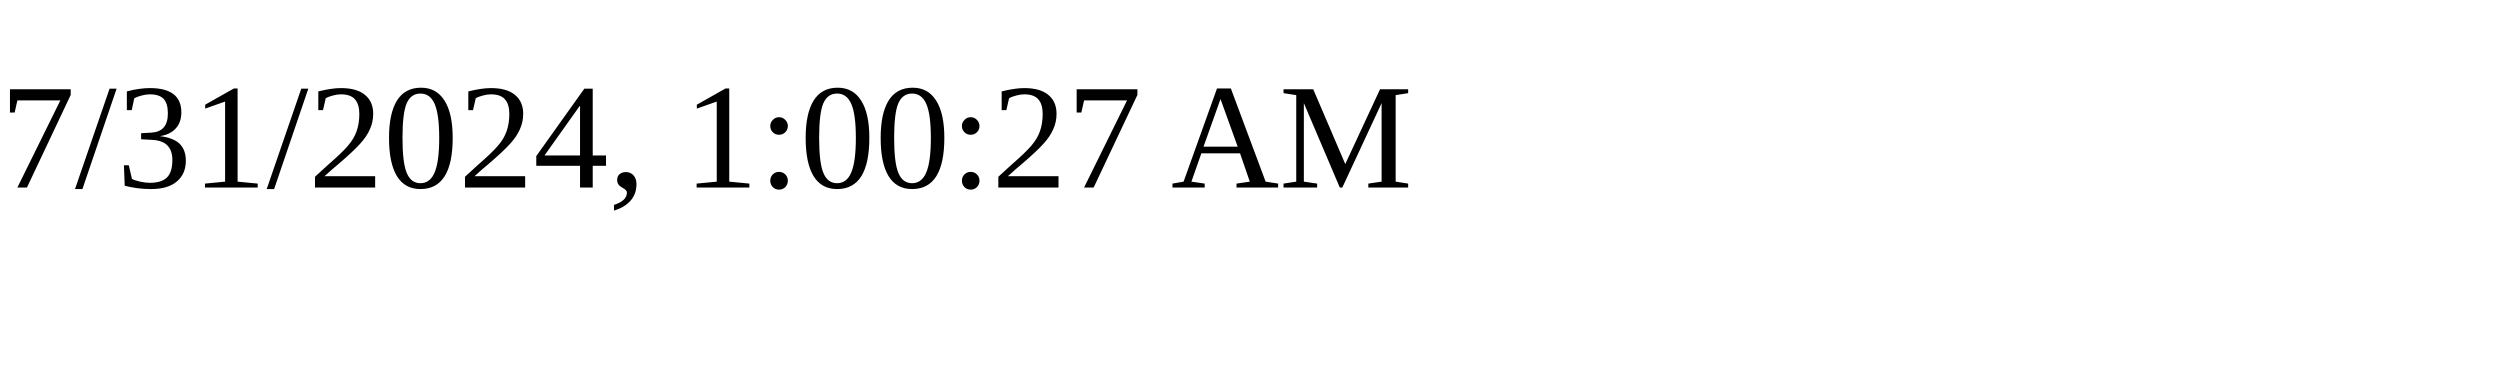
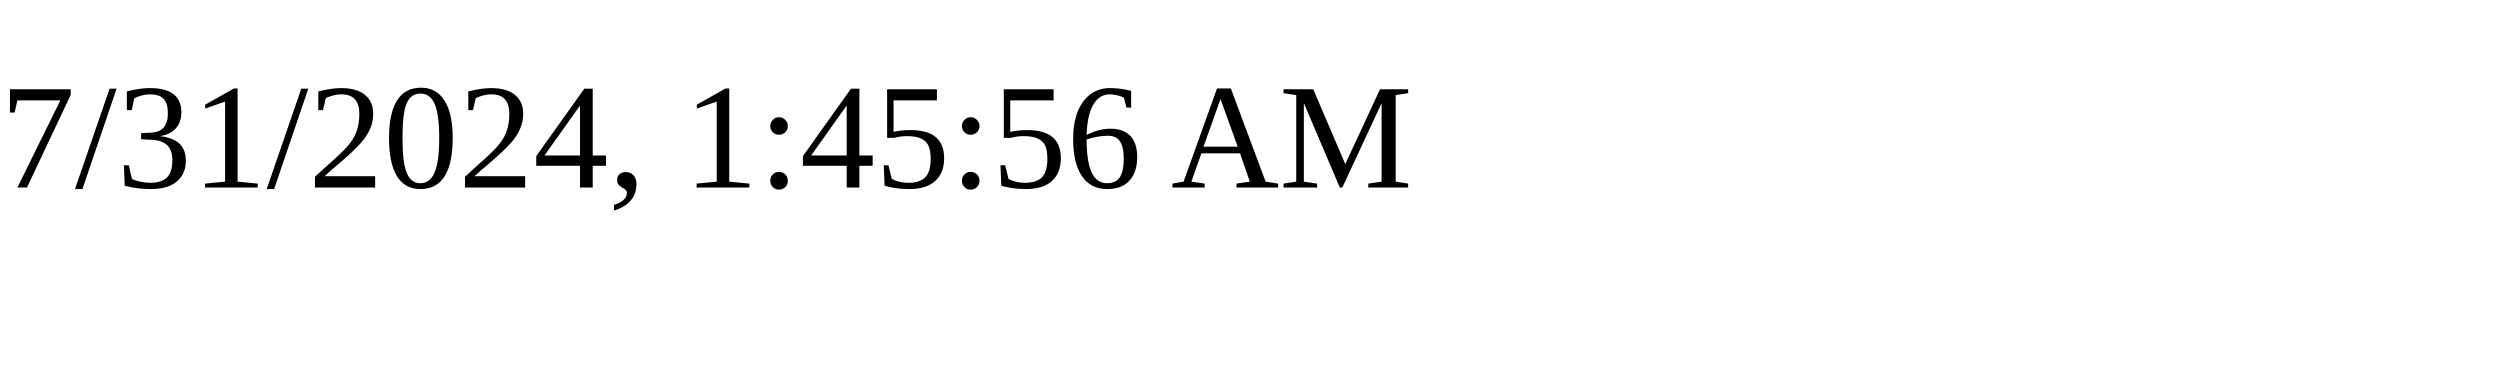
<svg xmlns="http://www.w3.org/2000/svg" height="30" width="200">
-   <text x="0" y="15">7/31/2024, 1:00:27 AM</text>
+   <text x="0" y="15">7/31/2024, 1:45:56 AM</text>
</svg>
